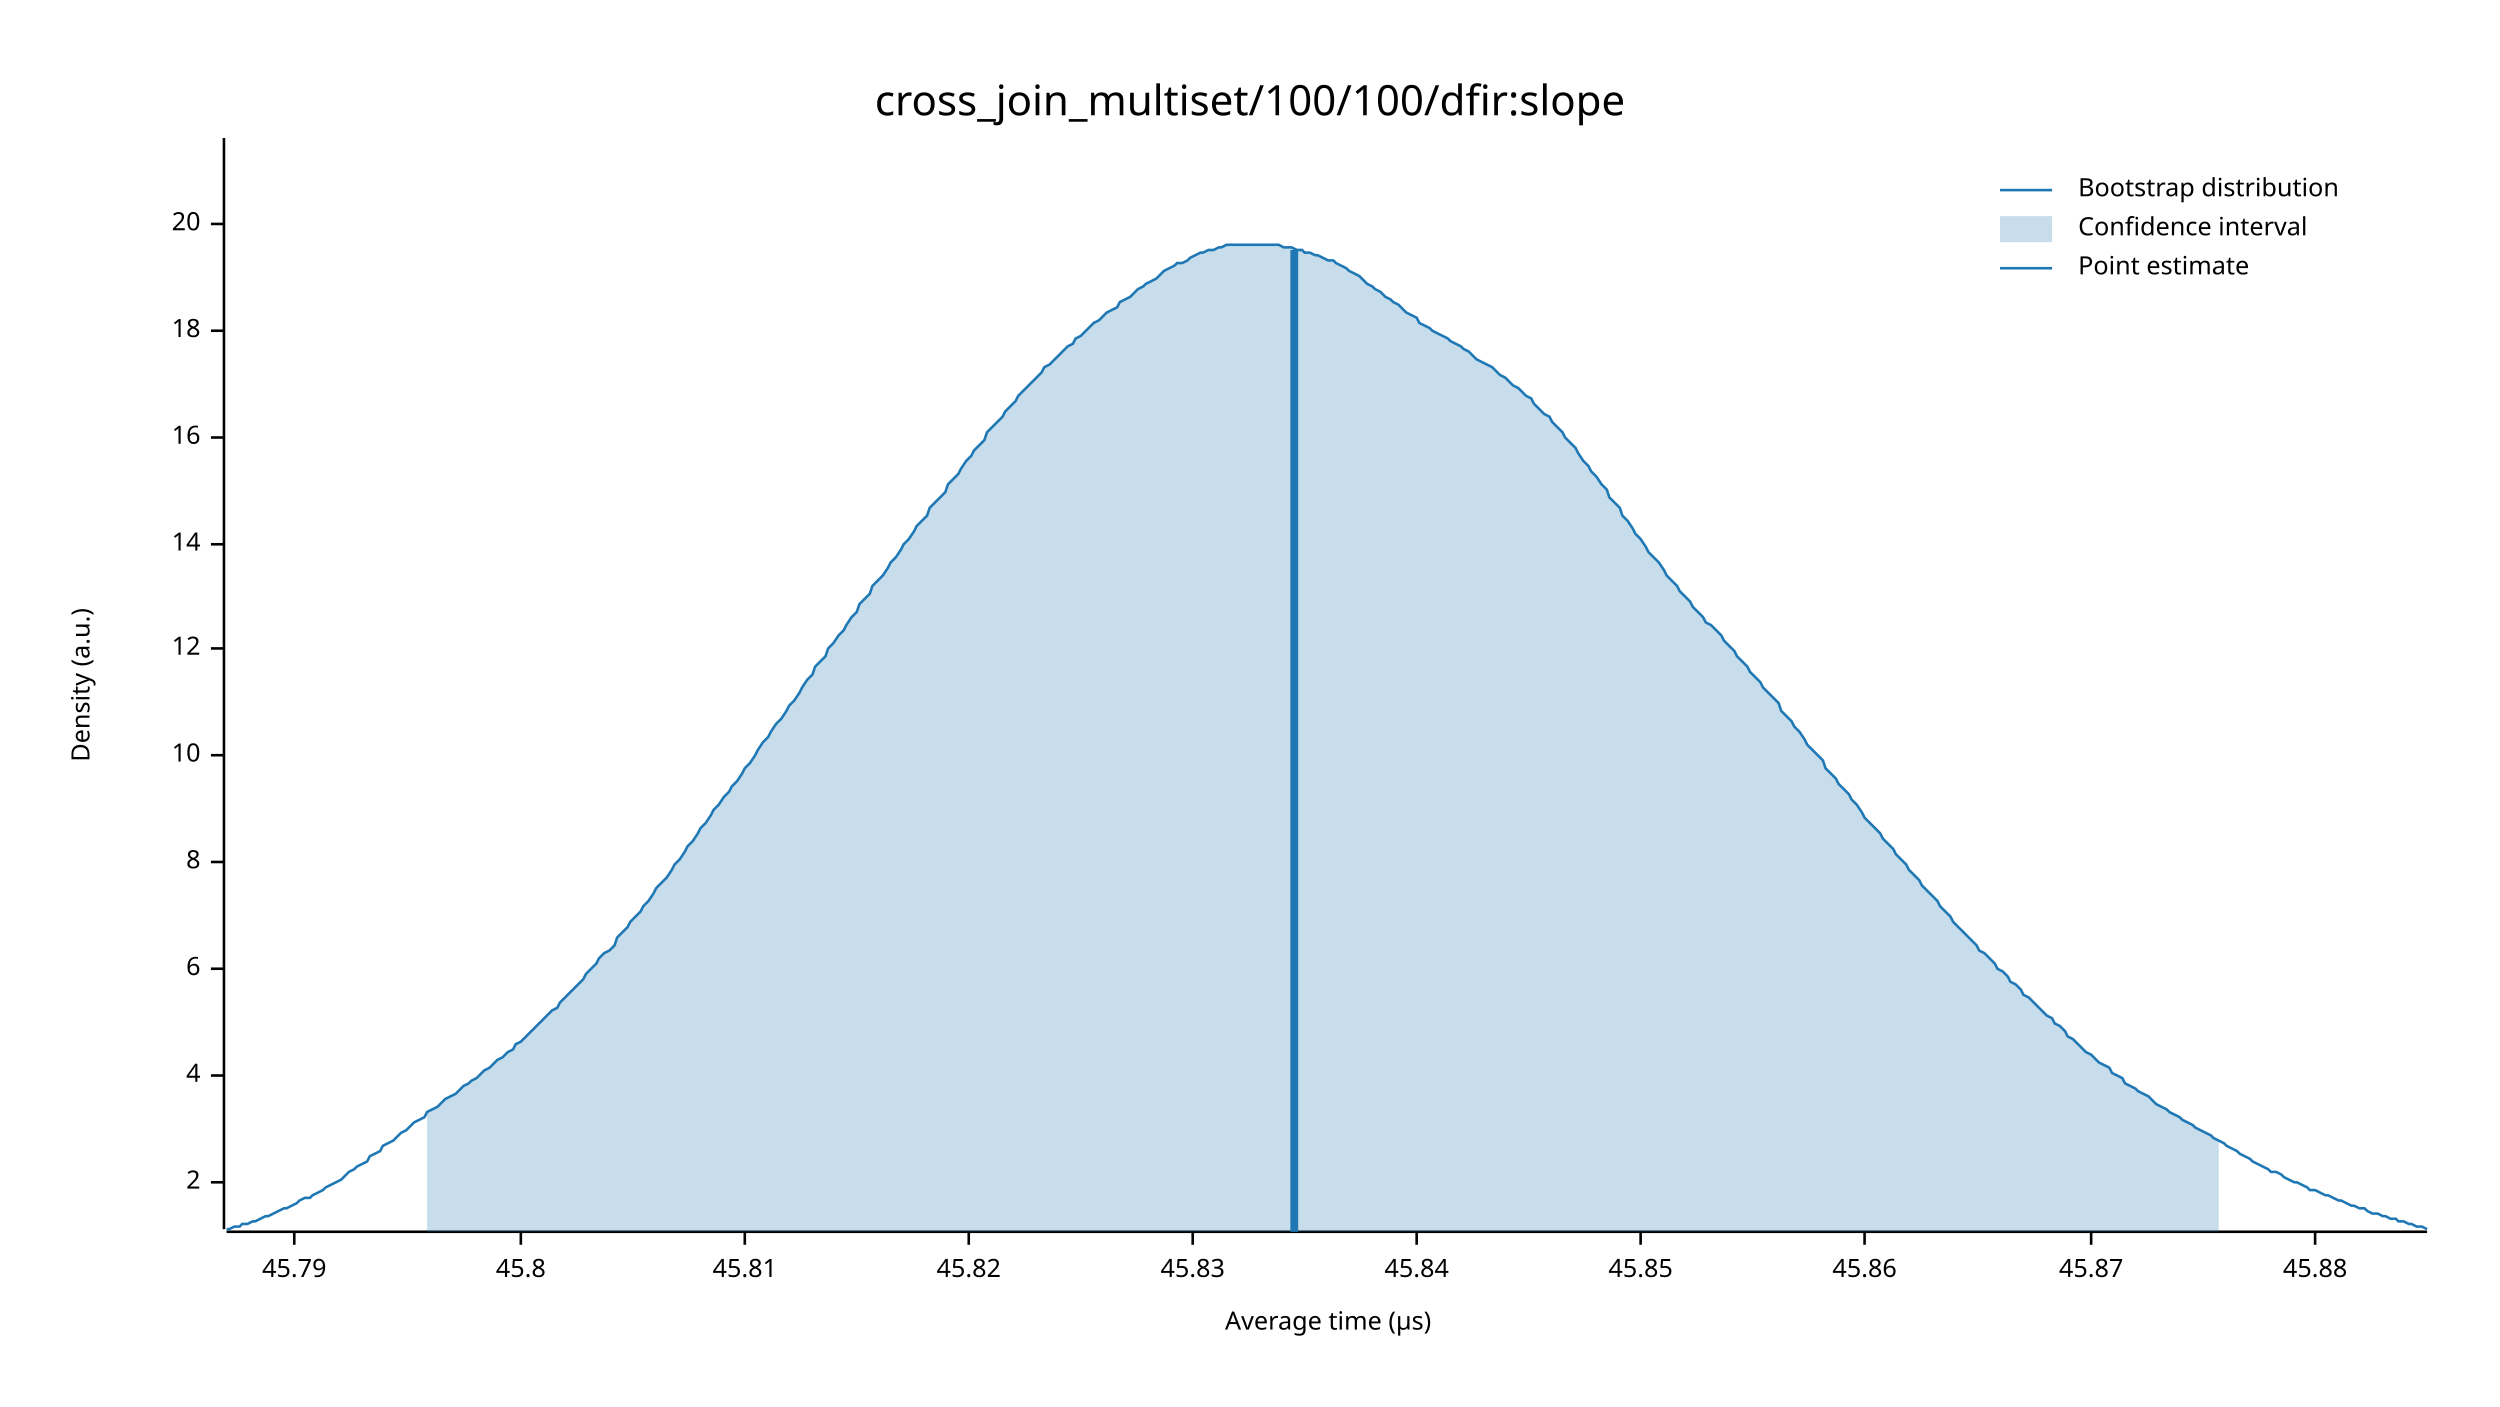
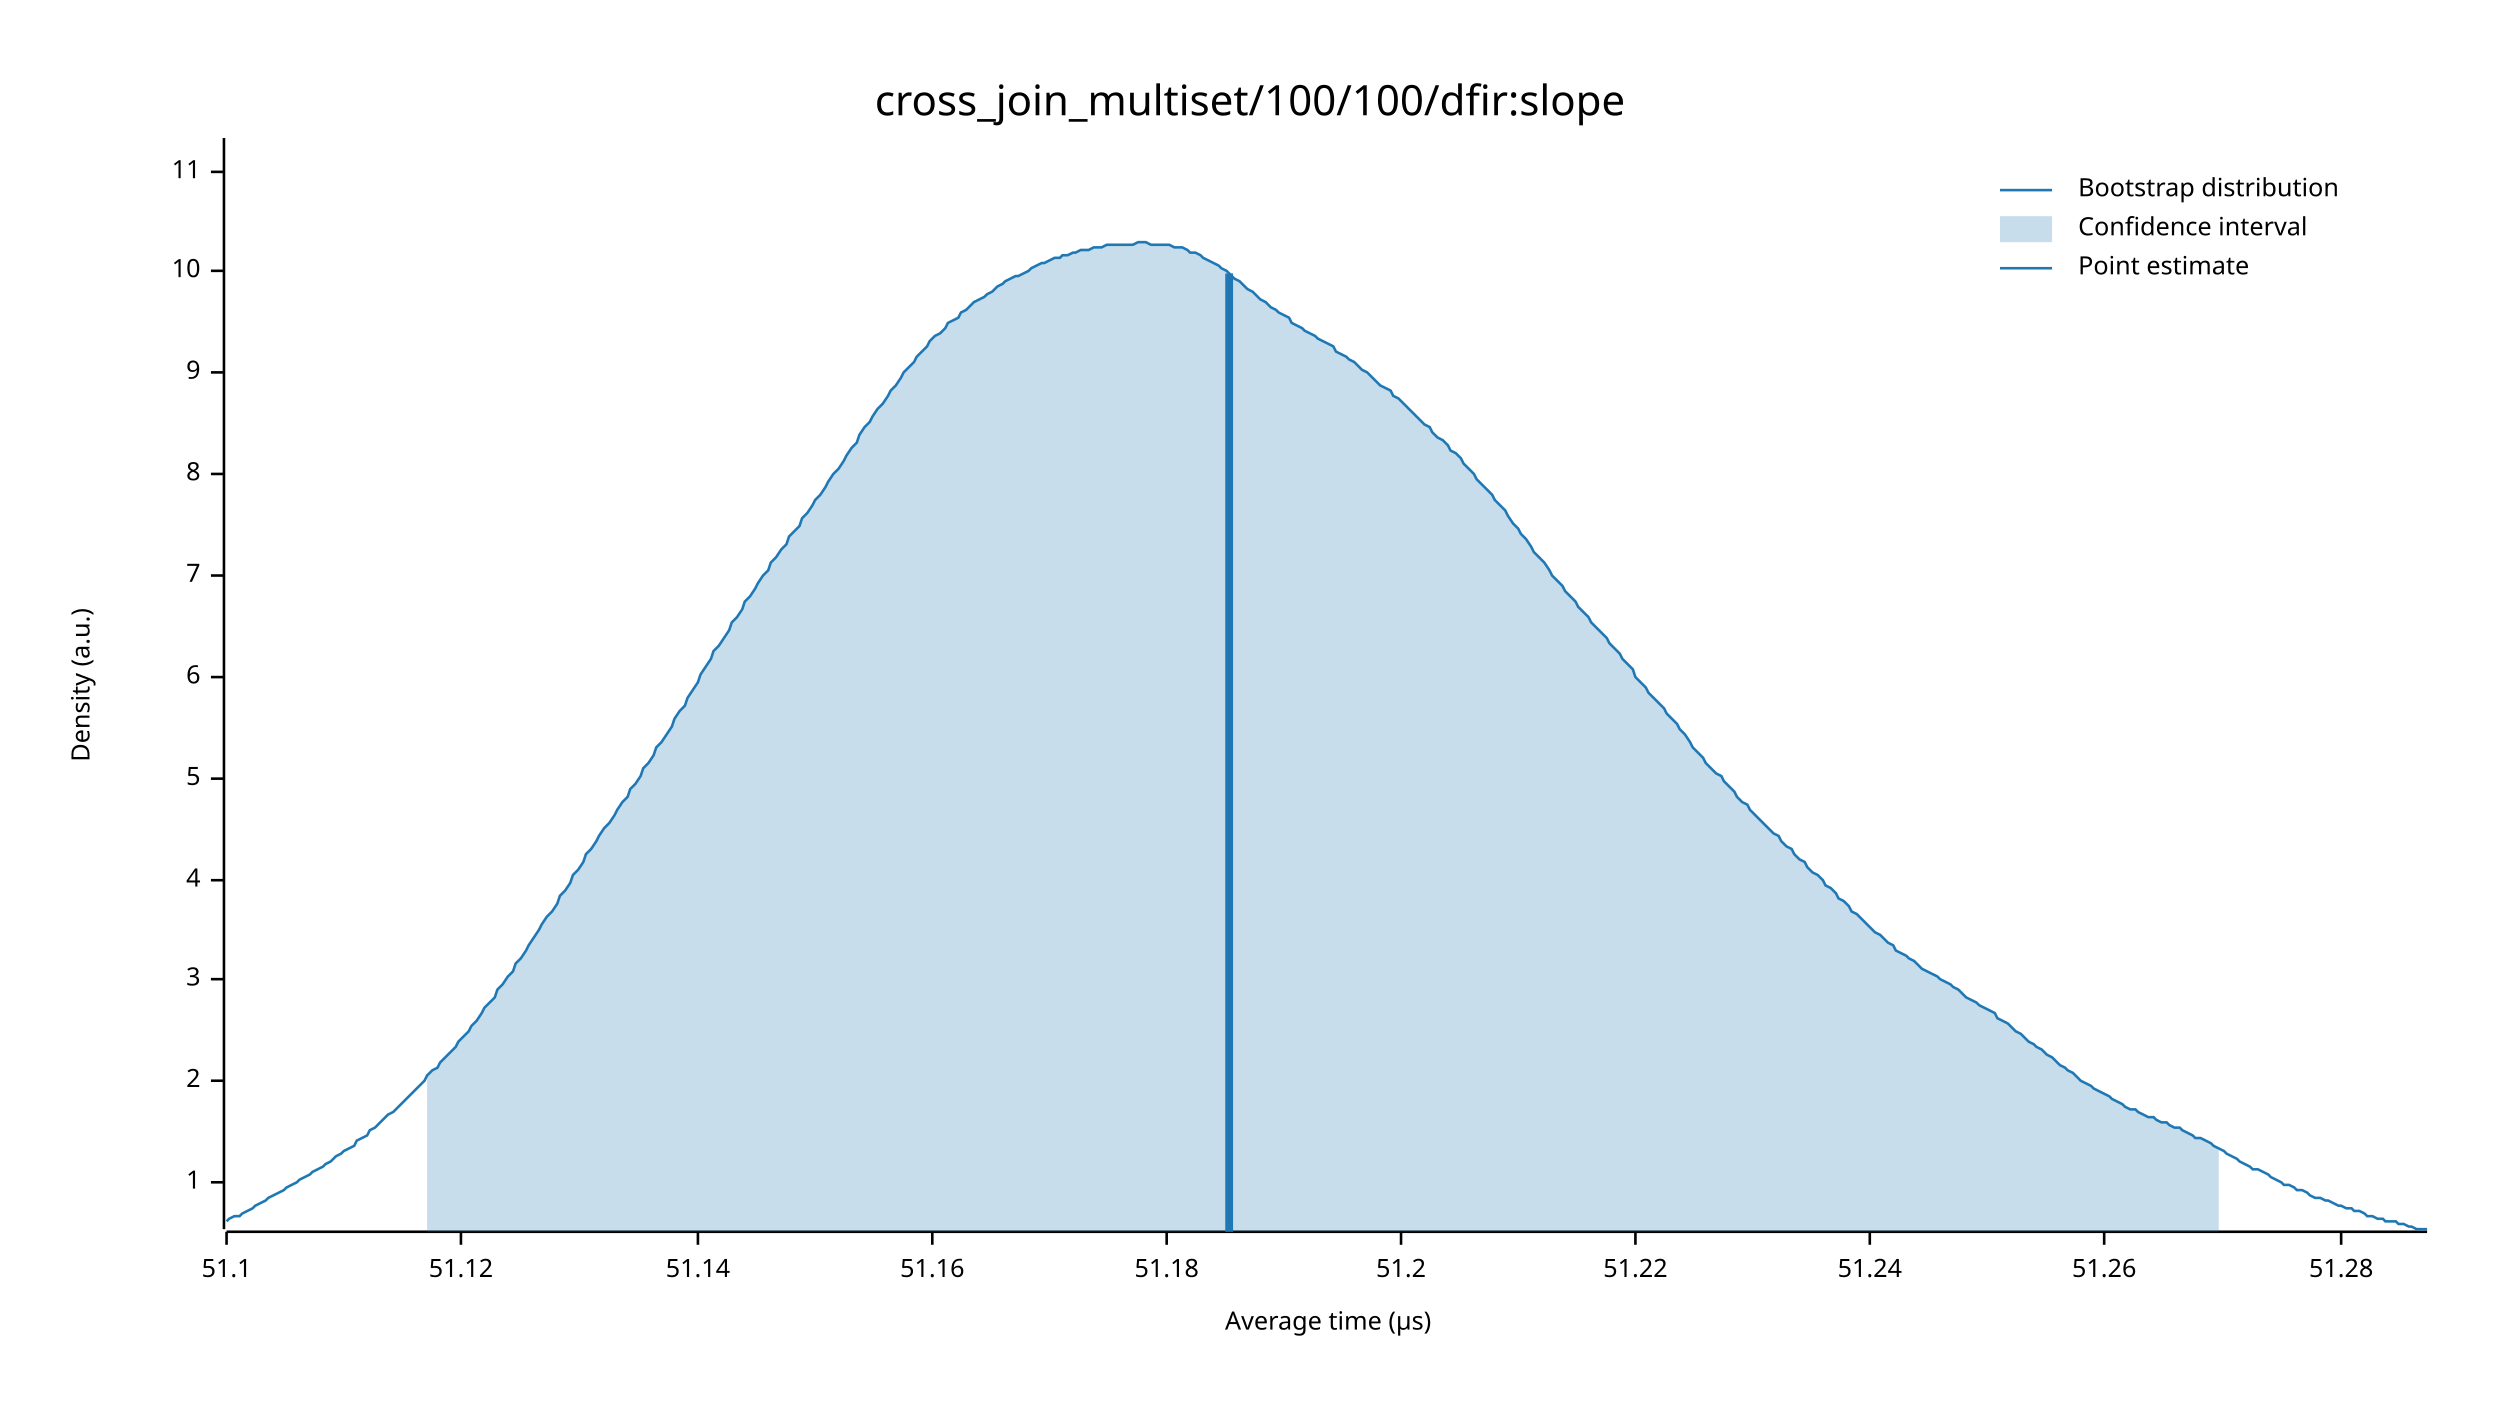
<svg xmlns="http://www.w3.org/2000/svg" width="960" height="540" viewBox="0 0 960 540">
  <text x="480" y="32" dy="0.76em" text-anchor="middle" font-family="sans-serif" font-size="16.129" opacity="1" fill="#000000">
cross_join_multiset/100/100/dfir:slope
</text>
  <text x="27" y="263" dy="0.76em" text-anchor="middle" font-family="sans-serif" font-size="9.677" opacity="1" fill="#000000" transform="rotate(270, 27, 263)">
Density (a.u.)
</text>
  <text x="510" y="513" dy="-0.5ex" text-anchor="middle" font-family="sans-serif" font-size="9.677" opacity="1" fill="#000000">
Average time (µs)
</text>
  <polyline fill="none" opacity="1" stroke="#000000" stroke-width="1" points="86,53 86,472 " />
  <text x="77" y="454" dy="0.5ex" text-anchor="end" font-family="sans-serif" font-size="9.677" opacity="1" fill="#000000">
+ 1
+ </text>
+   <polyline fill="none" opacity="1" stroke="#000000" stroke-width="1" points="81,454 86,454 " />
+   <text x="77" y="415" dy="0.5ex" text-anchor="end" font-family="sans-serif" font-size="9.677" opacity="1" fill="#000000">
2
</text>
-   <polyline fill="none" opacity="1" stroke="#000000" stroke-width="1" points="81,454 86,454 " />
-   <text x="77" y="413" dy="0.5ex" text-anchor="end" font-family="sans-serif" font-size="9.677" opacity="1" fill="#000000">
+   <polyline fill="none" opacity="1" stroke="#000000" stroke-width="1" points="81,415 86,415 " />
+   <text x="77" y="376" dy="0.5ex" text-anchor="end" font-family="sans-serif" font-size="9.677" opacity="1" fill="#000000">
+ 3
+ </text>
+   <polyline fill="none" opacity="1" stroke="#000000" stroke-width="1" points="81,376 86,376 " />
+   <text x="77" y="338" dy="0.5ex" text-anchor="end" font-family="sans-serif" font-size="9.677" opacity="1" fill="#000000">
4
</text>
-   <polyline fill="none" opacity="1" stroke="#000000" stroke-width="1" points="81,413 86,413 " />
-   <text x="77" y="372" dy="0.5ex" text-anchor="end" font-family="sans-serif" font-size="9.677" opacity="1" fill="#000000">
+   <polyline fill="none" opacity="1" stroke="#000000" stroke-width="1" points="81,338 86,338 " />
+   <text x="77" y="299" dy="0.5ex" text-anchor="end" font-family="sans-serif" font-size="9.677" opacity="1" fill="#000000">
+ 5
+ </text>
+   <polyline fill="none" opacity="1" stroke="#000000" stroke-width="1" points="81,299 86,299 " />
+   <text x="77" y="260" dy="0.5ex" text-anchor="end" font-family="sans-serif" font-size="9.677" opacity="1" fill="#000000">
6
</text>
-   <polyline fill="none" opacity="1" stroke="#000000" stroke-width="1" points="81,372 86,372 " />
-   <text x="77" y="331" dy="0.5ex" text-anchor="end" font-family="sans-serif" font-size="9.677" opacity="1" fill="#000000">
+   <polyline fill="none" opacity="1" stroke="#000000" stroke-width="1" points="81,260 86,260 " />
+   <text x="77" y="221" dy="0.5ex" text-anchor="end" font-family="sans-serif" font-size="9.677" opacity="1" fill="#000000">
+ 7
+ </text>
+   <polyline fill="none" opacity="1" stroke="#000000" stroke-width="1" points="81,221 86,221 " />
+   <text x="77" y="182" dy="0.5ex" text-anchor="end" font-family="sans-serif" font-size="9.677" opacity="1" fill="#000000">
8
</text>
-   <polyline fill="none" opacity="1" stroke="#000000" stroke-width="1" points="81,331 86,331 " />
-   <text x="77" y="290" dy="0.5ex" text-anchor="end" font-family="sans-serif" font-size="9.677" opacity="1" fill="#000000">
+   <polyline fill="none" opacity="1" stroke="#000000" stroke-width="1" points="81,182 86,182 " />
+   <text x="77" y="143" dy="0.5ex" text-anchor="end" font-family="sans-serif" font-size="9.677" opacity="1" fill="#000000">
+ 9
+ </text>
+   <polyline fill="none" opacity="1" stroke="#000000" stroke-width="1" points="81,143 86,143 " />
+   <text x="77" y="104" dy="0.5ex" text-anchor="end" font-family="sans-serif" font-size="9.677" opacity="1" fill="#000000">
10
</text>
-   <polyline fill="none" opacity="1" stroke="#000000" stroke-width="1" points="81,290 86,290 " />
-   <text x="77" y="249" dy="0.5ex" text-anchor="end" font-family="sans-serif" font-size="9.677" opacity="1" fill="#000000">
- 12
+   <polyline fill="none" opacity="1" stroke="#000000" stroke-width="1" points="81,104 86,104 " />
+   <text x="77" y="66" dy="0.5ex" text-anchor="end" font-family="sans-serif" font-size="9.677" opacity="1" fill="#000000">
+ 11
</text>
-   <polyline fill="none" opacity="1" stroke="#000000" stroke-width="1" points="81,249 86,249 " />
-   <text x="77" y="209" dy="0.5ex" text-anchor="end" font-family="sans-serif" font-size="9.677" opacity="1" fill="#000000">
- 14
+   <polyline fill="none" opacity="1" stroke="#000000" stroke-width="1" points="81,66 86,66 " />
+   <polyline fill="none" opacity="1" stroke="#000000" stroke-width="1" points="87,473 932,473 " />
+   <text x="87" y="483" dy="0.76em" text-anchor="middle" font-family="sans-serif" font-size="9.677" opacity="1" fill="#000000">
+ 51.1
</text>
-   <polyline fill="none" opacity="1" stroke="#000000" stroke-width="1" points="81,209 86,209 " />
-   <text x="77" y="168" dy="0.5ex" text-anchor="end" font-family="sans-serif" font-size="9.677" opacity="1" fill="#000000">
- 16
+   <polyline fill="none" opacity="1" stroke="#000000" stroke-width="1" points="87,473 87,478 " />
+   <text x="177" y="483" dy="0.76em" text-anchor="middle" font-family="sans-serif" font-size="9.677" opacity="1" fill="#000000">
+ 51.12
</text>
-   <polyline fill="none" opacity="1" stroke="#000000" stroke-width="1" points="81,168 86,168 " />
-   <text x="77" y="127" dy="0.5ex" text-anchor="end" font-family="sans-serif" font-size="9.677" opacity="1" fill="#000000">
- 18
+   <polyline fill="none" opacity="1" stroke="#000000" stroke-width="1" points="177,473 177,478 " />
+   <text x="268" y="483" dy="0.76em" text-anchor="middle" font-family="sans-serif" font-size="9.677" opacity="1" fill="#000000">
+ 51.14
</text>
-   <polyline fill="none" opacity="1" stroke="#000000" stroke-width="1" points="81,127 86,127 " />
-   <text x="77" y="86" dy="0.5ex" text-anchor="end" font-family="sans-serif" font-size="9.677" opacity="1" fill="#000000">
- 20
+   <polyline fill="none" opacity="1" stroke="#000000" stroke-width="1" points="268,473 268,478 " />
+   <text x="358" y="483" dy="0.76em" text-anchor="middle" font-family="sans-serif" font-size="9.677" opacity="1" fill="#000000">
+ 51.16
</text>
-   <polyline fill="none" opacity="1" stroke="#000000" stroke-width="1" points="81,86 86,86 " />
-   <polyline fill="none" opacity="1" stroke="#000000" stroke-width="1" points="87,473 932,473 " />
-   <text x="113" y="483" dy="0.76em" text-anchor="middle" font-family="sans-serif" font-size="9.677" opacity="1" fill="#000000">
- 45.79
+   <polyline fill="none" opacity="1" stroke="#000000" stroke-width="1" points="358,473 358,478 " />
+   <text x="448" y="483" dy="0.76em" text-anchor="middle" font-family="sans-serif" font-size="9.677" opacity="1" fill="#000000">
+ 51.18
</text>
-   <polyline fill="none" opacity="1" stroke="#000000" stroke-width="1" points="113,473 113,478 " />
-   <text x="200" y="483" dy="0.76em" text-anchor="middle" font-family="sans-serif" font-size="9.677" opacity="1" fill="#000000">
- 45.8
+   <polyline fill="none" opacity="1" stroke="#000000" stroke-width="1" points="448,473 448,478 " />
+   <text x="538" y="483" dy="0.76em" text-anchor="middle" font-family="sans-serif" font-size="9.677" opacity="1" fill="#000000">
+ 51.2
</text>
-   <polyline fill="none" opacity="1" stroke="#000000" stroke-width="1" points="200,473 200,478 " />
-   <text x="286" y="483" dy="0.76em" text-anchor="middle" font-family="sans-serif" font-size="9.677" opacity="1" fill="#000000">
- 45.81
+   <polyline fill="none" opacity="1" stroke="#000000" stroke-width="1" points="538,473 538,478 " />
+   <text x="628" y="483" dy="0.76em" text-anchor="middle" font-family="sans-serif" font-size="9.677" opacity="1" fill="#000000">
+ 51.22
</text>
-   <polyline fill="none" opacity="1" stroke="#000000" stroke-width="1" points="286,473 286,478 " />
-   <text x="372" y="483" dy="0.76em" text-anchor="middle" font-family="sans-serif" font-size="9.677" opacity="1" fill="#000000">
- 45.82
+   <polyline fill="none" opacity="1" stroke="#000000" stroke-width="1" points="628,473 628,478 " />
+   <text x="718" y="483" dy="0.76em" text-anchor="middle" font-family="sans-serif" font-size="9.677" opacity="1" fill="#000000">
+ 51.24
</text>
-   <polyline fill="none" opacity="1" stroke="#000000" stroke-width="1" points="372,473 372,478 " />
-   <text x="458" y="483" dy="0.76em" text-anchor="middle" font-family="sans-serif" font-size="9.677" opacity="1" fill="#000000">
- 45.83
+   <polyline fill="none" opacity="1" stroke="#000000" stroke-width="1" points="718,473 718,478 " />
+   <text x="808" y="483" dy="0.76em" text-anchor="middle" font-family="sans-serif" font-size="9.677" opacity="1" fill="#000000">
+ 51.26
</text>
-   <polyline fill="none" opacity="1" stroke="#000000" stroke-width="1" points="458,473 458,478 " />
-   <text x="544" y="483" dy="0.76em" text-anchor="middle" font-family="sans-serif" font-size="9.677" opacity="1" fill="#000000">
- 45.84
+   <polyline fill="none" opacity="1" stroke="#000000" stroke-width="1" points="808,473 808,478 " />
+   <text x="899" y="483" dy="0.76em" text-anchor="middle" font-family="sans-serif" font-size="9.677" opacity="1" fill="#000000">
+ 51.28
</text>
-   <polyline fill="none" opacity="1" stroke="#000000" stroke-width="1" points="544,473 544,478 " />
-   <text x="630" y="483" dy="0.76em" text-anchor="middle" font-family="sans-serif" font-size="9.677" opacity="1" fill="#000000">
- 45.85
- </text>
-   <polyline fill="none" opacity="1" stroke="#000000" stroke-width="1" points="630,473 630,478 " />
-   <text x="716" y="483" dy="0.76em" text-anchor="middle" font-family="sans-serif" font-size="9.677" opacity="1" fill="#000000">
- 45.86
- </text>
-   <polyline fill="none" opacity="1" stroke="#000000" stroke-width="1" points="716,473 716,478 " />
-   <text x="803" y="483" dy="0.76em" text-anchor="middle" font-family="sans-serif" font-size="9.677" opacity="1" fill="#000000">
- 45.87
- </text>
-   <polyline fill="none" opacity="1" stroke="#000000" stroke-width="1" points="803,473 803,478 " />
-   <text x="889" y="483" dy="0.76em" text-anchor="middle" font-family="sans-serif" font-size="9.677" opacity="1" fill="#000000">
- 45.88
- </text>
-   <polyline fill="none" opacity="1" stroke="#000000" stroke-width="1" points="889,473 889,478 " />
-   <polyline fill="none" opacity="1" stroke="#1F78B4" stroke-width="1" points="87,472 88,472 90,471 92,471 93,470 95,470 97,469 98,469 100,468 102,467 103,467 105,466 107,465 109,464 110,464 112,463 114,462 115,461 117,460 119,460 120,459 122,458 124,457 125,456 127,455 129,454 131,453 132,452 134,450 136,449 137,448 139,447 141,446 142,444 144,443 146,442 147,440 149,439 151,438 153,436 154,435 156,434 158,432 159,431 161,430 163,429 164,427 166,426 168,425 169,424 171,422 173,421 175,420 176,419 178,417 180,416 181,415 183,414 185,412 186,411 188,410 190,408 191,407 193,406 195,404 197,403 198,401 200,400 202,398 203,397 205,395 207,393 208,392 210,390 212,388 214,387 215,385 217,383 219,381 220,380 222,378 224,376 225,374 227,372 229,370 230,368 232,366 234,365 236,363 237,360 239,358 241,356 242,354 244,352 246,350 247,348 249,346 251,343 252,341 254,339 256,337 258,334 259,332 261,330 263,327 264,325 266,323 268,320 269,318 271,316 273,313 274,311 276,309 278,306 280,304 281,302 283,300 285,297 286,295 288,293 290,290 291,288 293,285 295,283 296,281 298,278 300,276 302,273 303,271 305,269 307,266 308,264 310,261 312,259 313,256 315,254 317,252 318,249 320,247 322,244 324,242 325,240 327,237 329,235 330,232 332,230 334,228 335,225 337,223 339,221 341,218 342,216 344,214 346,211 347,209 349,207 351,204 352,202 354,200 356,198 357,195 359,193 361,191 363,189 364,186 366,184 368,182 369,180 371,177 373,175 374,173 376,171 378,169 379,166 381,164 383,162 385,160 386,158 388,156 390,154 391,152 393,150 395,148 396,147 398,145 400,143 401,141 403,140 405,138 407,136 408,135 410,133 412,132 413,130 415,129 417,127 418,126 420,124 422,123 423,122 425,120 427,119 429,118 430,116 432,115 434,114 435,113 437,111 439,110 440,109 442,108 444,107 445,106 447,104 449,103 451,102 452,101 454,101 456,100 457,99 459,98 461,97 462,97 464,96 466,96 468,95 469,95 471,94 473,94 474,94 476,94 478,94 479,94 481,94 483,94 484,94 486,94 488,94 490,94 491,94 493,95 495,95 496,95 498,96 500,96 501,97 503,97 505,98 506,98 508,99 510,100 512,100 513,101 515,102 517,103 518,104 520,105 522,106 523,107 525,109 527,110 528,111 530,112 532,114 534,115 535,116 537,117 539,119 540,120 542,121 544,122 545,124 547,125 549,126 550,127 552,128 554,129 556,130 557,131 559,132 561,133 562,134 564,135 566,137 567,138 569,139 571,140 573,141 574,142 576,144 578,145 579,146 581,148 583,149 584,150 586,152 588,153 589,155 591,157 593,159 595,160 596,162 598,164 600,166 601,168 603,170 605,172 606,174 608,177 610,179 611,181 613,183 615,186 617,188 618,191 620,193 622,195 623,198 625,200 627,203 628,205 630,207 632,210 633,212 635,214 637,216 639,219 640,221 642,223 644,225 645,227 647,229 649,231 650,233 652,235 654,237 655,239 657,240 659,242 661,244 662,246 664,248 666,250 667,252 669,254 671,256 672,258 674,260 676,262 677,264 679,266 681,268 683,270 684,273 686,275 688,277 689,279 691,281 693,284 694,286 696,288 698,290 700,292 701,295 703,297 705,299 706,301 708,303 710,305 711,307 713,309 715,312 716,314 718,316 720,318 722,320 723,322 725,324 727,326 728,328 730,330 732,332 733,334 735,336 737,338 738,340 740,342 742,344 744,346 745,348 747,350 749,352 750,354 752,356 754,358 755,359 757,361 759,363 760,365 762,366 764,368 766,370 767,372 769,373 771,375 772,377 774,378 776,380 777,382 779,383 781,385 782,386 784,388 786,390 788,391 789,393 791,394 793,396 794,398 796,399 798,401 799,402 801,404 803,405 804,406 806,408 808,409 810,410 811,412 813,413 815,414 816,416 818,417 820,418 821,419 823,420 825,421 827,423 828,424 830,425 832,426 833,427 835,428 837,429 838,430 840,431 842,432 843,433 845,434 847,435 849,436 850,437 852,438 854,439 855,440 857,441 859,442 860,443 862,444 864,445 865,446 867,447 869,448 871,449 872,450 874,450 876,451 877,452 879,453 881,454 882,454 884,455 886,456 887,457 889,457 891,458 893,459 894,459 896,460 898,461 899,461 901,462 903,463 904,463 906,464 908,464 909,465 911,466 913,466 915,467 916,467 918,468 920,468 921,469 923,469 925,470 926,470 928,471 930,471 932,472 " />
-   <polygon opacity="0.25" fill="#1F78B4" points="164,427 166,426 168,425 169,424 171,422 173,421 175,420 176,419 178,417 180,416 181,415 183,414 185,412 186,411 188,410 190,408 191,407 193,406 195,404 197,403 198,401 200,400 202,398 203,397 205,395 207,393 208,392 210,390 212,388 214,387 215,385 217,383 219,381 220,380 222,378 224,376 225,374 227,372 229,370 230,368 232,366 234,365 236,363 237,360 239,358 241,356 242,354 244,352 246,350 247,348 249,346 251,343 252,341 254,339 256,337 258,334 259,332 261,330 263,327 264,325 266,323 268,320 269,318 271,316 273,313 274,311 276,309 278,306 280,304 281,302 283,300 285,297 286,295 288,293 290,290 291,288 293,285 295,283 296,281 298,278 300,276 302,273 303,271 305,269 307,266 308,264 310,261 312,259 313,256 315,254 317,252 318,249 320,247 322,244 324,242 325,240 327,237 329,235 330,232 332,230 334,228 335,225 337,223 339,221 341,218 342,216 344,214 346,211 347,209 349,207 351,204 352,202 354,200 356,198 357,195 359,193 361,191 363,189 364,186 366,184 368,182 369,180 371,177 373,175 374,173 376,171 378,169 379,166 381,164 383,162 385,160 386,158 388,156 390,154 391,152 393,150 395,148 396,147 398,145 400,143 401,141 403,140 405,138 407,136 408,135 410,133 412,132 413,130 415,129 417,127 418,126 420,124 422,123 423,122 425,120 427,119 429,118 430,116 432,115 434,114 435,113 437,111 439,110 440,109 442,108 444,107 445,106 447,104 449,103 451,102 452,101 454,101 456,100 457,99 459,98 461,97 462,97 464,96 466,96 468,95 469,95 471,94 473,94 474,94 476,94 478,94 479,94 481,94 483,94 484,94 486,94 488,94 490,94 491,94 493,95 495,95 496,95 498,96 500,96 501,97 503,97 505,98 506,98 508,99 510,100 512,100 513,101 515,102 517,103 518,104 520,105 522,106 523,107 525,109 527,110 528,111 530,112 532,114 534,115 535,116 537,117 539,119 540,120 542,121 544,122 545,124 547,125 549,126 550,127 552,128 554,129 556,130 557,131 559,132 561,133 562,134 564,135 566,137 567,138 569,139 571,140 573,141 574,142 576,144 578,145 579,146 581,148 583,149 584,150 586,152 588,153 589,155 591,157 593,159 595,160 596,162 598,164 600,166 601,168 603,170 605,172 606,174 608,177 610,179 611,181 613,183 615,186 617,188 618,191 620,193 622,195 623,198 625,200 627,203 628,205 630,207 632,210 633,212 635,214 637,216 639,219 640,221 642,223 644,225 645,227 647,229 649,231 650,233 652,235 654,237 655,239 657,240 659,242 661,244 662,246 664,248 666,250 667,252 669,254 671,256 672,258 674,260 676,262 677,264 679,266 681,268 683,270 684,273 686,275 688,277 689,279 691,281 693,284 694,286 696,288 698,290 700,292 701,295 703,297 705,299 706,301 708,303 710,305 711,307 713,309 715,312 716,314 718,316 720,318 722,320 723,322 725,324 727,326 728,328 730,330 732,332 733,334 735,336 737,338 738,340 740,342 742,344 744,346 745,348 747,350 749,352 750,354 752,356 754,358 755,359 757,361 759,363 760,365 762,366 764,368 766,370 767,372 769,373 771,375 772,377 774,378 776,380 777,382 779,383 781,385 782,386 784,388 786,390 788,391 789,393 791,394 793,396 794,398 796,399 798,401 799,402 801,404 803,405 804,406 806,408 808,409 810,410 811,412 813,413 815,414 816,416 818,417 820,418 821,419 823,420 825,421 827,423 828,424 830,425 832,426 833,427 835,428 837,429 838,430 840,431 842,432 843,433 845,434 847,435 849,436 850,437 852,438 852,473 164,473 " />
-   <polyline fill="none" opacity="1" stroke="#1F78B4" stroke-width="3" points="497,473 497,96 " />
+   <polyline fill="none" opacity="1" stroke="#000000" stroke-width="1" points="899,473 899,478 " />
+   <polyline fill="none" opacity="1" stroke="#1F78B4" stroke-width="1" points="87,469 88,468 90,467 92,467 93,466 95,465 97,464 98,463 100,462 102,461 103,460 105,459 107,458 109,457 110,456 112,455 114,454 115,453 117,452 119,451 120,450 122,449 124,448 125,447 127,446 129,444 131,443 132,442 134,441 136,440 137,438 139,437 141,436 142,434 144,433 146,431 147,430 149,428 151,427 153,425 154,424 156,422 158,420 159,419 161,417 163,415 164,413 166,411 168,410 169,408 171,406 173,404 175,402 176,400 178,398 180,396 181,394 183,392 185,389 186,387 188,385 190,383 191,380 193,378 195,375 197,373 198,370 200,368 202,365 203,363 205,360 207,357 208,355 210,352 212,350 214,347 215,344 217,342 219,339 220,336 222,334 224,331 225,328 227,326 229,323 230,321 232,318 234,316 236,313 237,311 239,308 241,306 242,303 244,301 246,298 247,295 249,293 251,290 252,287 254,285 256,282 258,279 259,276 261,273 263,271 264,268 266,265 268,262 269,259 271,256 273,253 274,250 276,248 278,245 280,242 281,239 283,237 285,234 286,231 288,229 290,226 291,224 293,221 295,219 296,216 298,214 300,211 302,209 303,206 305,204 307,202 308,199 310,197 312,194 313,192 315,190 317,187 318,185 320,182 322,180 324,177 325,175 327,172 329,170 330,167 332,164 334,162 335,160 337,157 339,155 341,152 342,150 344,148 346,145 347,143 349,141 351,139 352,137 354,135 356,133 357,131 359,129 361,128 363,126 364,124 366,123 368,122 369,120 371,119 373,117 374,116 376,115 378,114 379,113 381,112 383,110 385,109 386,108 388,107 390,106 391,106 393,105 395,104 396,103 398,102 400,101 401,101 403,100 405,99 407,99 408,98 410,98 412,97 413,97 415,96 417,96 418,96 420,95 422,95 423,95 425,94 427,94 429,94 430,94 432,94 434,94 435,94 437,93 439,93 440,93 442,94 444,94 445,94 447,94 449,94 451,95 452,95 454,95 456,96 457,97 459,97 461,98 462,99 464,100 466,101 468,102 469,103 471,104 473,106 474,107 476,108 478,110 479,111 481,112 483,114 484,115 486,116 488,118 490,119 491,120 493,121 495,122 496,124 498,125 500,126 501,127 503,128 505,129 506,130 508,131 510,132 512,133 513,135 515,136 517,137 518,138 520,139 522,141 523,142 525,143 527,145 528,146 530,148 532,149 534,150 535,152 537,153 539,155 540,156 542,158 544,160 545,161 547,163 549,164 550,166 552,168 554,169 556,171 557,173 559,174 561,176 562,178 564,180 566,182 567,184 569,186 571,188 573,190 574,192 576,194 578,196 579,198 581,201 583,203 584,205 586,207 588,210 589,212 591,214 593,216 595,219 596,221 598,223 600,225 601,227 603,229 605,231 606,233 608,235 610,237 611,239 613,241 615,243 617,245 618,247 620,249 622,251 623,253 625,255 627,257 628,260 630,262 632,264 633,266 635,268 637,270 639,272 640,274 642,276 644,278 645,280 647,282 649,285 650,287 652,289 654,291 655,293 657,295 659,297 661,298 662,300 664,302 666,304 667,306 669,308 671,309 672,311 674,313 676,315 677,316 679,318 681,320 683,321 684,323 686,325 688,326 689,328 691,330 693,331 694,333 696,335 698,336 700,338 701,340 703,341 705,343 706,345 708,346 710,348 711,350 713,351 715,353 716,354 718,356 720,358 722,359 723,360 725,362 727,363 728,365 730,366 732,367 733,368 735,369 737,371 738,372 740,373 742,374 744,375 745,376 747,377 749,378 750,379 752,380 754,382 755,383 757,384 759,385 760,386 762,387 764,388 766,389 767,391 769,392 771,393 772,394 774,396 776,397 777,398 779,400 781,401 782,402 784,403 786,405 788,406 789,407 791,409 793,410 794,411 796,412 798,414 799,415 801,416 803,417 804,418 806,419 808,420 810,421 811,422 813,423 815,424 816,425 818,426 820,426 821,427 823,428 825,429 827,429 828,430 830,431 832,431 833,432 835,433 837,433 838,434 840,435 842,436 843,437 845,437 847,438 849,439 850,440 852,441 854,442 855,443 857,444 859,445 860,446 862,447 864,448 865,449 867,449 869,450 871,451 872,452 874,453 876,454 877,455 879,455 881,456 882,457 884,457 886,458 887,459 889,460 891,460 893,461 894,461 896,462 898,463 899,463 901,464 903,464 904,465 906,465 908,466 909,467 911,467 913,468 915,468 916,469 918,469 920,469 921,470 923,470 925,471 926,471 928,472 930,472 932,472 " />
+   <polygon opacity="0.25" fill="#1F78B4" points="164,413 166,411 168,410 169,408 171,406 173,404 175,402 176,400 178,398 180,396 181,394 183,392 185,389 186,387 188,385 190,383 191,380 193,378 195,375 197,373 198,370 200,368 202,365 203,363 205,360 207,357 208,355 210,352 212,350 214,347 215,344 217,342 219,339 220,336 222,334 224,331 225,328 227,326 229,323 230,321 232,318 234,316 236,313 237,311 239,308 241,306 242,303 244,301 246,298 247,295 249,293 251,290 252,287 254,285 256,282 258,279 259,276 261,273 263,271 264,268 266,265 268,262 269,259 271,256 273,253 274,250 276,248 278,245 280,242 281,239 283,237 285,234 286,231 288,229 290,226 291,224 293,221 295,219 296,216 298,214 300,211 302,209 303,206 305,204 307,202 308,199 310,197 312,194 313,192 315,190 317,187 318,185 320,182 322,180 324,177 325,175 327,172 329,170 330,167 332,164 334,162 335,160 337,157 339,155 341,152 342,150 344,148 346,145 347,143 349,141 351,139 352,137 354,135 356,133 357,131 359,129 361,128 363,126 364,124 366,123 368,122 369,120 371,119 373,117 374,116 376,115 378,114 379,113 381,112 383,110 385,109 386,108 388,107 390,106 391,106 393,105 395,104 396,103 398,102 400,101 401,101 403,100 405,99 407,99 408,98 410,98 412,97 413,97 415,96 417,96 418,96 420,95 422,95 423,95 425,94 427,94 429,94 430,94 432,94 434,94 435,94 437,93 439,93 440,93 442,94 444,94 445,94 447,94 449,94 451,95 452,95 454,95 456,96 457,97 459,97 461,98 462,99 464,100 466,101 468,102 469,103 471,104 473,106 474,107 476,108 478,110 479,111 481,112 483,114 484,115 486,116 488,118 490,119 491,120 493,121 495,122 496,124 498,125 500,126 501,127 503,128 505,129 506,130 508,131 510,132 512,133 513,135 515,136 517,137 518,138 520,139 522,141 523,142 525,143 527,145 528,146 530,148 532,149 534,150 535,152 537,153 539,155 540,156 542,158 544,160 545,161 547,163 549,164 550,166 552,168 554,169 556,171 557,173 559,174 561,176 562,178 564,180 566,182 567,184 569,186 571,188 573,190 574,192 576,194 578,196 579,198 581,201 583,203 584,205 586,207 588,210 589,212 591,214 593,216 595,219 596,221 598,223 600,225 601,227 603,229 605,231 606,233 608,235 610,237 611,239 613,241 615,243 617,245 618,247 620,249 622,251 623,253 625,255 627,257 628,260 630,262 632,264 633,266 635,268 637,270 639,272 640,274 642,276 644,278 645,280 647,282 649,285 650,287 652,289 654,291 655,293 657,295 659,297 661,298 662,300 664,302 666,304 667,306 669,308 671,309 672,311 674,313 676,315 677,316 679,318 681,320 683,321 684,323 686,325 688,326 689,328 691,330 693,331 694,333 696,335 698,336 700,338 701,340 703,341 705,343 706,345 708,346 710,348 711,350 713,351 715,353 716,354 718,356 720,358 722,359 723,360 725,362 727,363 728,365 730,366 732,367 733,368 735,369 737,371 738,372 740,373 742,374 744,375 745,376 747,377 749,378 750,379 752,380 754,382 755,383 757,384 759,385 760,386 762,387 764,388 766,389 767,391 769,392 771,393 772,394 774,396 776,397 777,398 779,400 781,401 782,402 784,403 786,405 788,406 789,407 791,409 793,410 794,411 796,412 798,414 799,415 801,416 803,417 804,418 806,419 808,420 810,421 811,422 813,423 815,424 816,425 818,426 820,426 821,427 823,428 825,429 827,429 828,430 830,431 832,431 833,432 835,433 837,433 838,434 840,435 842,436 843,437 845,437 847,438 849,439 850,440 852,441 852,473 164,473 " />
+   <polyline fill="none" opacity="1" stroke="#1F78B4" stroke-width="3" points="472,473 472,105 " />
  <text x="798" y="68" dy="0.76em" text-anchor="start" font-family="sans-serif" font-size="9.677" opacity="1" fill="#000000">
Bootstrap distribution
</text>
  <text x="798" y="83" dy="0.76em" text-anchor="start" font-family="sans-serif" font-size="9.677" opacity="1" fill="#000000">
Confidence interval
</text>
  <text x="798" y="98" dy="0.76em" text-anchor="start" font-family="sans-serif" font-size="9.677" opacity="1" fill="#000000">
Point estimate
</text>
  <polyline fill="none" opacity="1" stroke="#1F78B4" stroke-width="1" points="768,73 788,73 " />
  <rect x="768" y="83" width="20" height="10" opacity="0.25" fill="#1F78B4" stroke="none" />
  <polyline fill="none" opacity="1" stroke="#1F78B4" stroke-width="1" points="768,103 788,103 " />
</svg>
